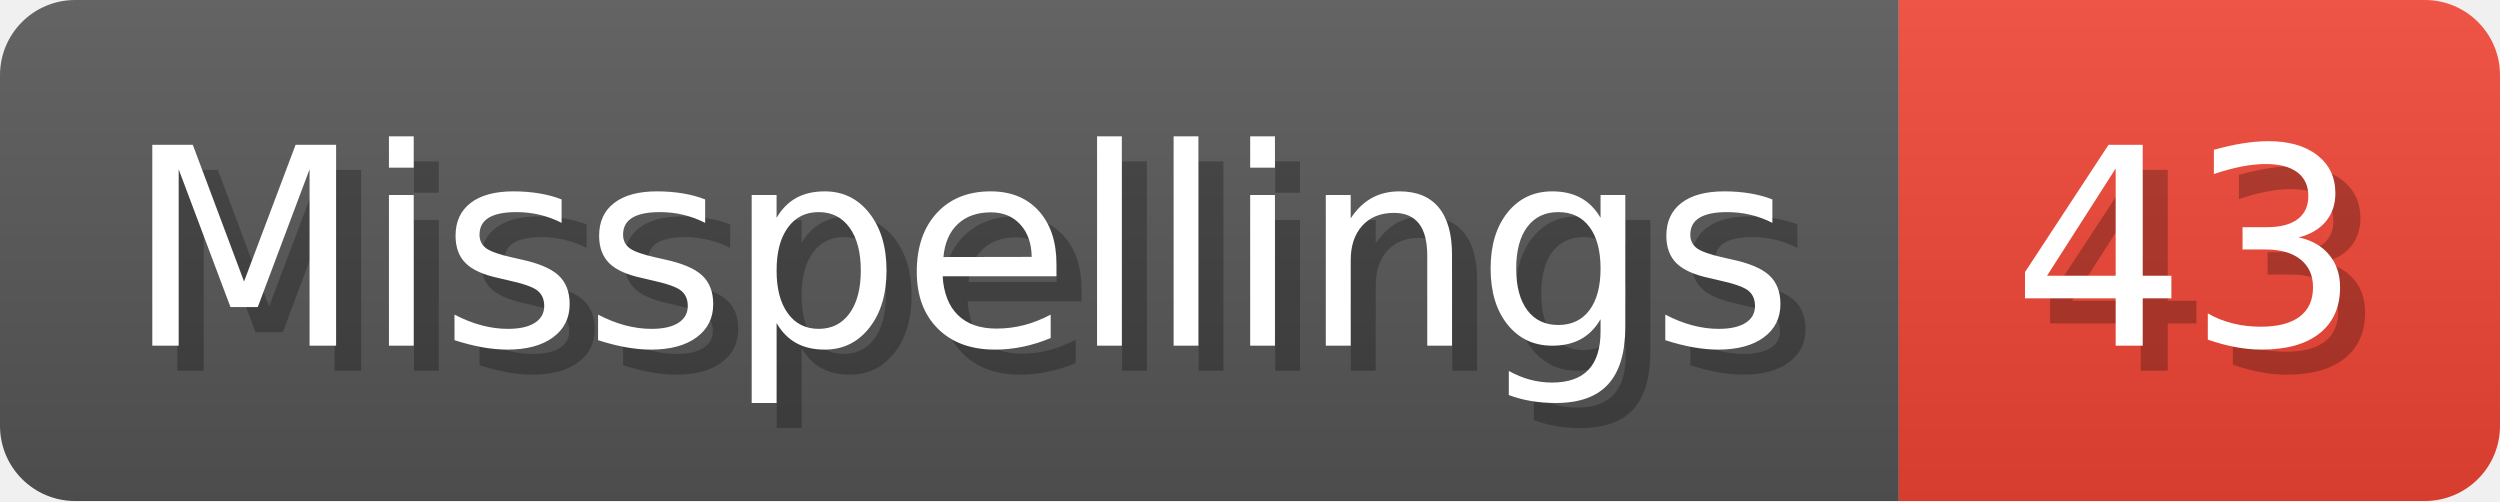
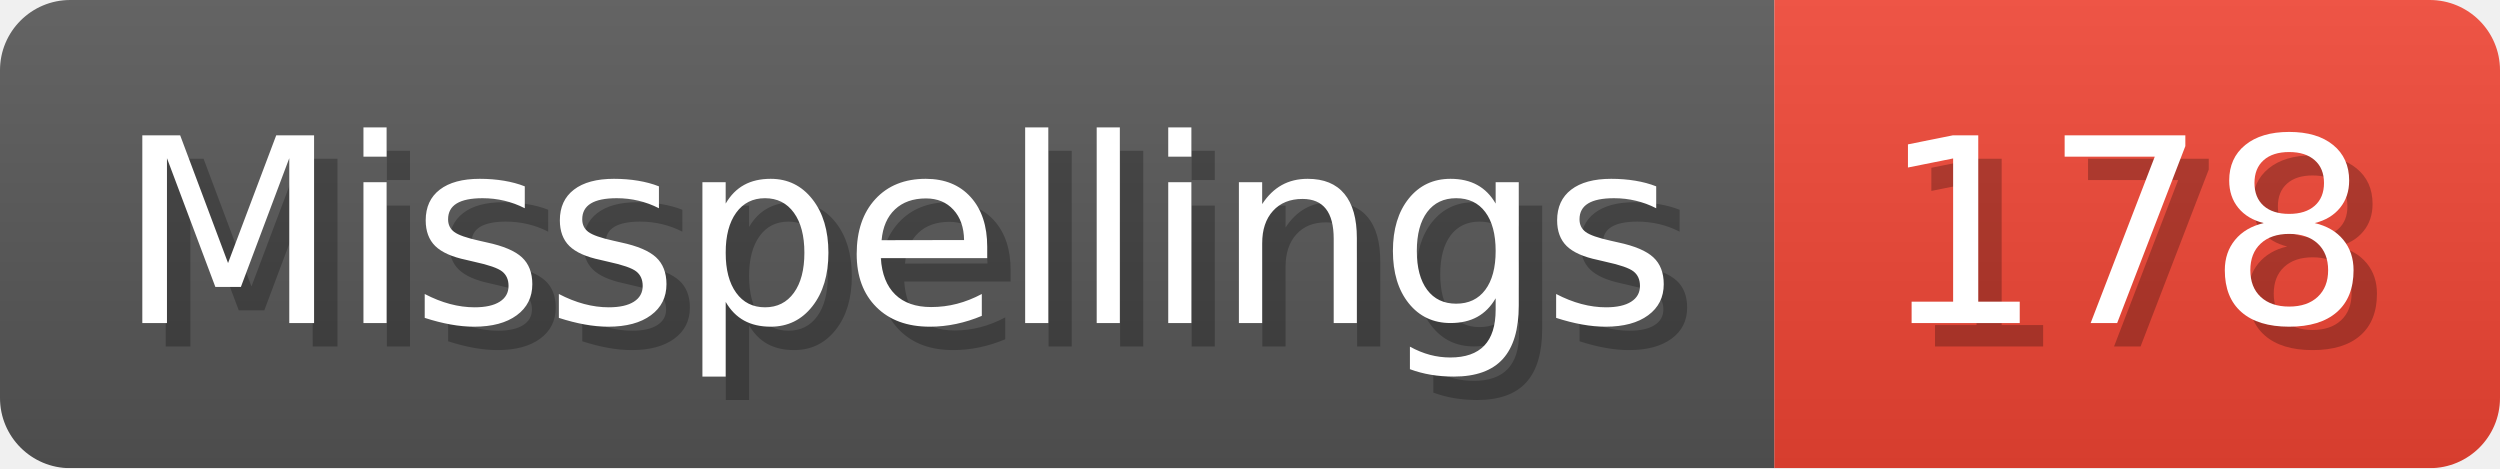
- <svg xmlns="http://www.w3.org/2000/svg" width="99.8" height="20" viewBox="0 0 998 200" role="img" aria-label="Misspellings: 43">
+ <svg xmlns="http://www.w3.org/2000/svg" width="106.8" height="20" viewBox="0 0 1068 200" role="img" aria-label="Misspellings: 178">
  <linearGradient id="a" x2="0" y2="100%">
    <stop offset="0" stop-opacity=".1" stop-color="#EEE" />
    <stop offset="1" stop-opacity=".1" />
  </linearGradient>
  <mask id="m">
-     <rect width="998" height="200" rx="30" fill="#FFF" />
+     <rect width="1068" height="200" rx="30" fill="#FFF" />
  </mask>
  <g mask="url(#m)">
    <rect width="758" height="200" fill="#555" />
-     <rect width="240" height="200" fill="#E43" x="758" />
-     <rect width="998" height="200" fill="url(#a)" />
+     <rect width="310" height="200" fill="#E43" x="758" />
+     <rect width="1068" height="200" fill="url(#a)" />
  </g>
  <g aria-hidden="true" fill="#fff" text-anchor="start" font-family="Verdana,DejaVu Sans,sans-serif" font-size="110">
    <text x="60" y="148" textLength="658" fill="#000" opacity="0.25">Misspellings</text>
    <text x="50" y="138" textLength="658">Misspellings</text>
-     <text x="813" y="148" textLength="140" fill="#000" opacity="0.25">43</text>
-     <text x="803" y="138" textLength="140">43</text>
+     <text x="813" y="148" textLength="210" fill="#000" opacity="0.25">178</text>
+     <text x="803" y="138" textLength="210">178</text>
  </g>
</svg>
